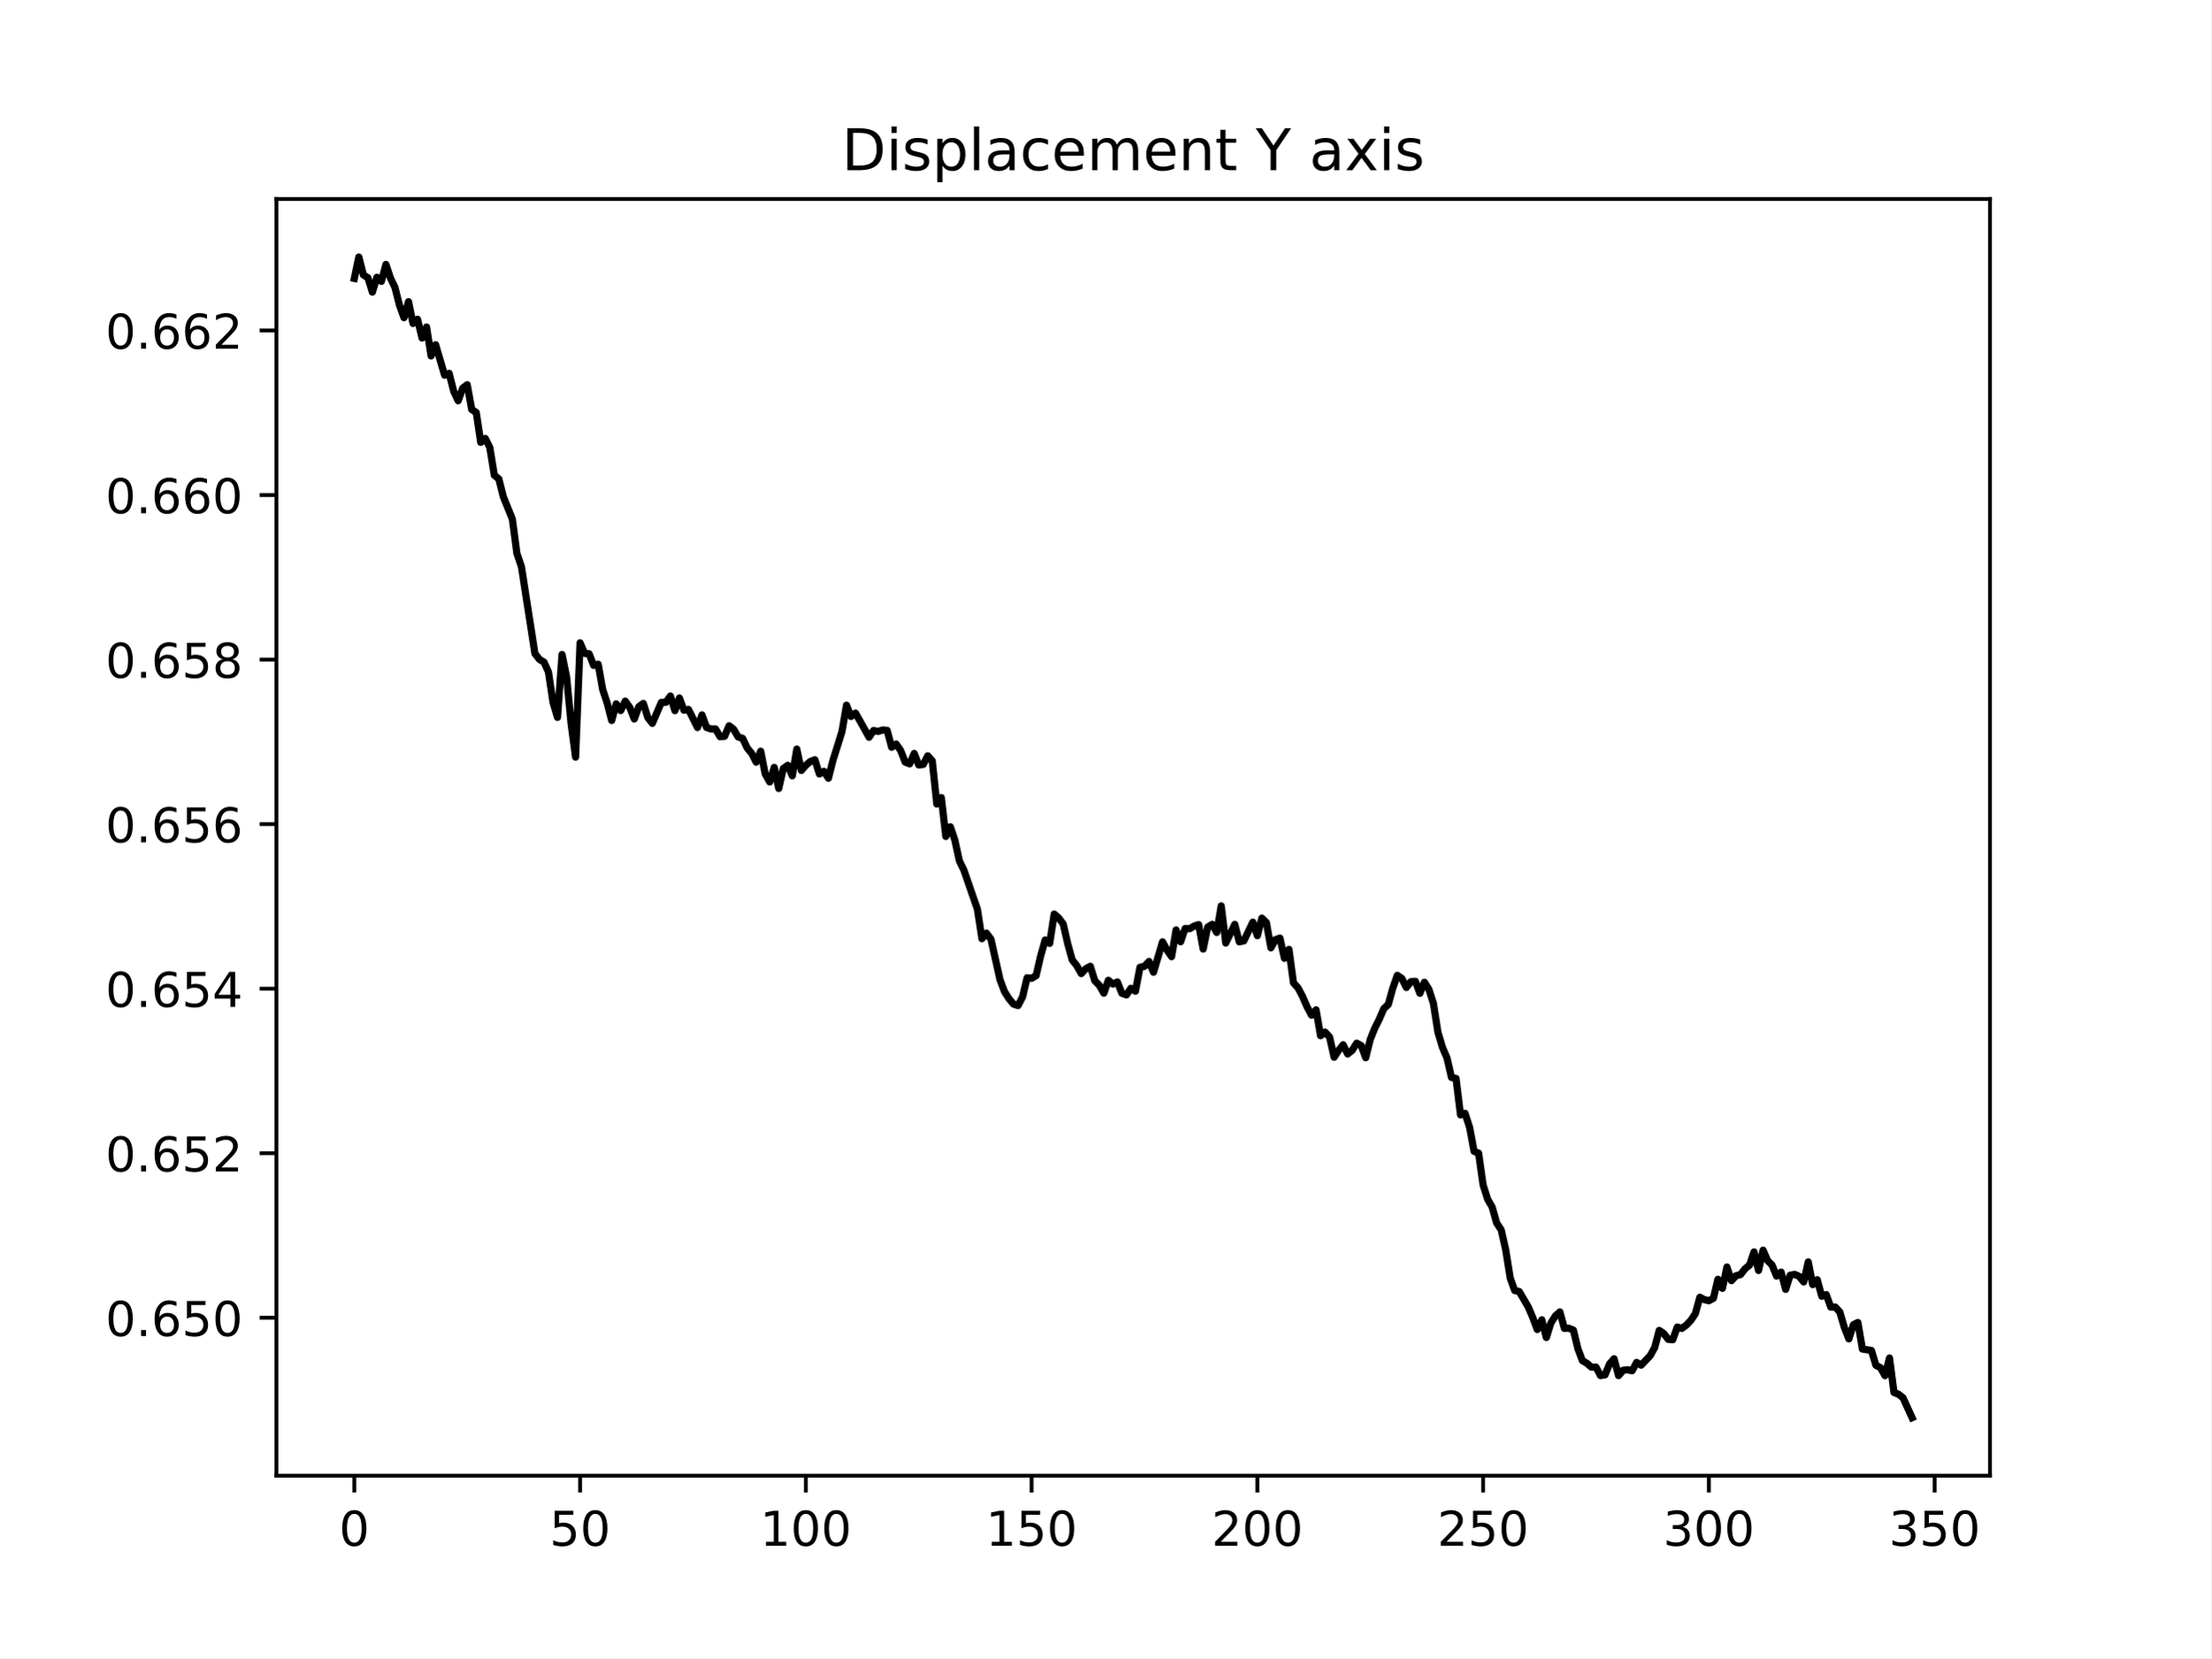
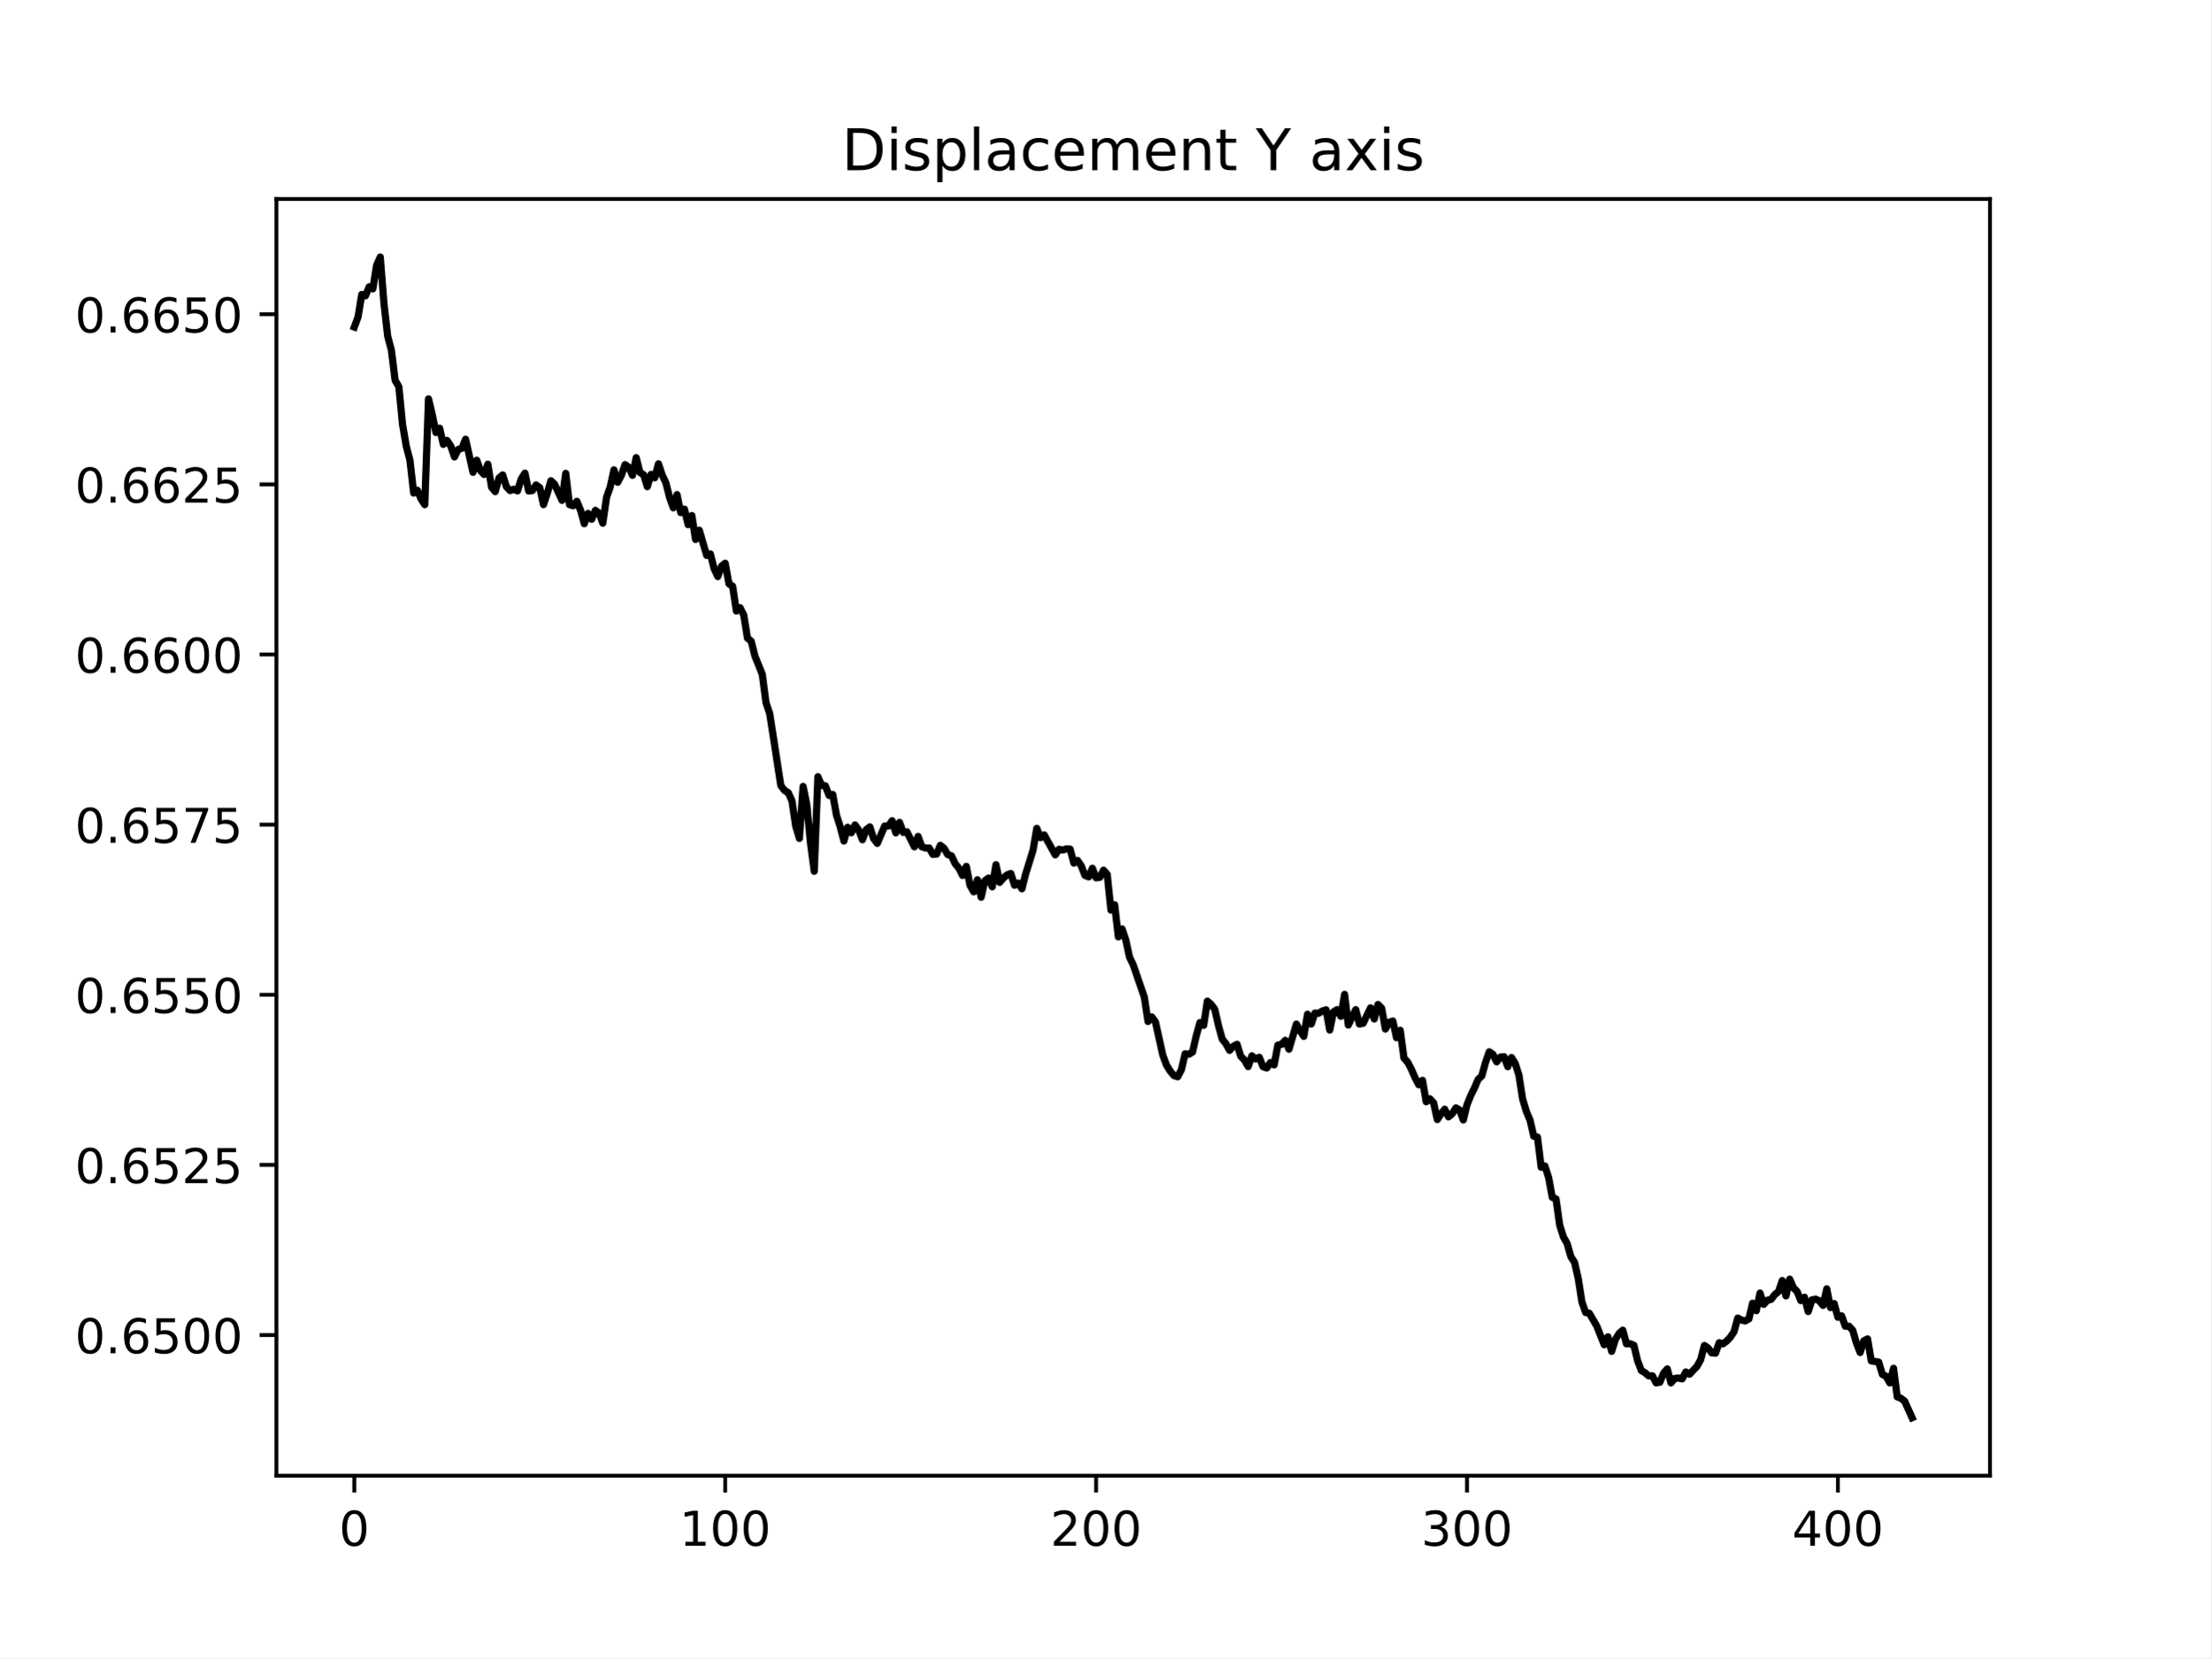
<svg xmlns="http://www.w3.org/2000/svg" xmlns:xlink="http://www.w3.org/1999/xlink" width="460.8pt" height="345.6pt" viewBox="0 0 460.8 345.6" version="1.1">
  <defs>
    <style type="text/css">*{stroke-linejoin: round; stroke-linecap: butt}</style>
  </defs>
  <g id="figure_1">
    <g id="patch_1">
      <path d="M 0 345.6  L 460.8 345.6  L 460.8 0  L 0 0  z " style="fill: #ffffff" />
    </g>
    <g id="axes_1">
      <g id="patch_2">
        <path d="M 57.6 307.584  L 414.72 307.584  L 414.72 41.472  L 57.6 41.472  z " style="fill: #ffffff" />
      </g>
      <g id="matplotlib.axis_1">
        <g id="xtick_1">
          <g id="line2d_1">
            <defs>
-               <path id="m183b94c46a" d="M 0 0  L 0 3.5  " style="stroke: #000000; stroke-width: 0.8" />
+               <path id="m6eebba9625" d="M 0 0  L 0 3.5  " style="stroke: #000000; stroke-width: 0.8" />
            </defs>
            <g>
-               <use xlink:href="#m183b94c46a" x="73.833" y="307.584" style="stroke: #000000; stroke-width: 0.8" />
+               <use xlink:href="#m6eebba9625" x="73.833" y="307.584" style="stroke: #000000; stroke-width: 0.8" />
            </g>
          </g>
          <g id="text_1">
            <g transform="translate(70.65148 322.1824) scale(0.1 -0.1)">
              <defs>
                <path id="DejaVuSans-30" d="M 2034 4250  Q 1547 4250 1301 3770  Q 1056 3291 1056 2328  Q 1056 1369 1301 889  Q 1547 409 2034 409  Q 2525 409 2770 889  Q 3016 1369 3016 2328  Q 3016 3291 2770 3770  Q 2525 4250 2034 4250  z M 2034 4750  Q 2819 4750 3233 4129  Q 3647 3509 3647 2328  Q 3647 1150 3233 529  Q 2819 -91 2034 -91  Q 1250 -91 836 529  Q 422 1150 422 2328  Q 422 3509 836 4129  Q 1250 4750 2034 4750  z " transform="scale(0.015625)" />
              </defs>
              <use xlink:href="#DejaVuSans-30" />
            </g>
          </g>
        </g>
        <g id="xtick_2">
          <g id="line2d_2">
            <g>
-               <use xlink:href="#m183b94c46a" x="120.884" y="307.584" style="stroke: #000000; stroke-width: 0.8" />
+               <use xlink:href="#m6eebba9625" x="151.131" y="307.584" style="stroke: #000000; stroke-width: 0.8" />
            </g>
          </g>
          <g id="text_2">
-             <g transform="translate(114.5216 322.1824) scale(0.1 -0.1)">
-               <defs>
-                 <path id="DejaVuSans-35" d="M 691 4666  L 3169 4666  L 3169 4134  L 1269 4134  L 1269 2991  Q 1406 3038 1543 3061  Q 1681 3084 1819 3084  Q 2600 3084 3056 2656  Q 3513 2228 3513 1497  Q 3513 744 3044 326  Q 2575 -91 1722 -91  Q 1428 -91 1123 -41  Q 819 9 494 109  L 494 744  Q 775 591 1075 516  Q 1375 441 1709 441  Q 2250 441 2565 725  Q 2881 1009 2881 1497  Q 2881 1984 2565 2268  Q 2250 2553 1709 2553  Q 1456 2553 1204 2497  Q 953 2441 691 2322  L 691 4666  z " transform="scale(0.015625)" />
-               </defs>
-               <use xlink:href="#DejaVuSans-35" />
-               <use xlink:href="#DejaVuSans-30" x="63.623" />
+             <g transform="translate(141.5877 322.1824) scale(0.1 -0.1)">
+               <defs>
+                 <path id="DejaVuSans-31" d="M 794 531  L 1825 531  L 1825 4091  L 703 3866  L 703 4441  L 1819 4666  L 2450 4666  L 2450 531  L 3481 531  L 3481 0  L 794 0  L 794 531  z " transform="scale(0.015625)" />
+               </defs>
+               <use xlink:href="#DejaVuSans-31" />
+               <use xlink:href="#DejaVuSans-30" x="63.623" />
+               <use xlink:href="#DejaVuSans-30" x="127.246" />
            </g>
          </g>
        </g>
        <g id="xtick_3">
          <g id="line2d_3">
            <g>
-               <use xlink:href="#m183b94c46a" x="167.935" y="307.584" style="stroke: #000000; stroke-width: 0.8" />
+               <use xlink:href="#m6eebba9625" x="228.43" y="307.584" style="stroke: #000000; stroke-width: 0.8" />
            </g>
          </g>
          <g id="text_3">
-             <g transform="translate(158.3917 322.1824) scale(0.1 -0.1)">
-               <defs>
-                 <path id="DejaVuSans-31" d="M 794 531  L 1825 531  L 1825 4091  L 703 3866  L 703 4441  L 1819 4666  L 2450 4666  L 2450 531  L 3481 531  L 3481 0  L 794 0  L 794 531  z " transform="scale(0.015625)" />
-               </defs>
-               <use xlink:href="#DejaVuSans-31" />
+             <g transform="translate(218.8864 322.1824) scale(0.1 -0.1)">
+               <defs>
+                 <path id="DejaVuSans-32" d="M 1228 531  L 3431 531  L 3431 0  L 469 0  L 469 531  Q 828 903 1448 1529  Q 2069 2156 2228 2338  Q 2531 2678 2651 2914  Q 2772 3150 2772 3378  Q 2772 3750 2511 3984  Q 2250 4219 1831 4219  Q 1534 4219 1204 4116  Q 875 4013 500 3803  L 500 4441  Q 881 4594 1212 4672  Q 1544 4750 1819 4750  Q 2544 4750 2975 4387  Q 3406 4025 3406 3419  Q 3406 3131 3298 2873  Q 3191 2616 2906 2266  Q 2828 2175 2409 1742  Q 1991 1309 1228 531  z " transform="scale(0.015625)" />
+               </defs>
+               <use xlink:href="#DejaVuSans-32" />
              <use xlink:href="#DejaVuSans-30" x="63.623" />
              <use xlink:href="#DejaVuSans-30" x="127.246" />
            </g>
          </g>
        </g>
        <g id="xtick_4">
          <g id="line2d_4">
            <g>
-               <use xlink:href="#m183b94c46a" x="214.987" y="307.584" style="stroke: #000000; stroke-width: 0.8" />
+               <use xlink:href="#m6eebba9625" x="305.729" y="307.584" style="stroke: #000000; stroke-width: 0.8" />
            </g>
          </g>
          <g id="text_4">
-             <g transform="translate(205.4431 322.1824) scale(0.1 -0.1)">
-               <use xlink:href="#DejaVuSans-31" />
-               <use xlink:href="#DejaVuSans-35" x="63.623" />
+             <g transform="translate(296.1851 322.1824) scale(0.1 -0.1)">
+               <defs>
+                 <path id="DejaVuSans-33" d="M 2597 2516  Q 3050 2419 3304 2112  Q 3559 1806 3559 1356  Q 3559 666 3084 287  Q 2609 -91 1734 -91  Q 1441 -91 1130 -33  Q 819 25 488 141  L 488 750  Q 750 597 1062 519  Q 1375 441 1716 441  Q 2309 441 2620 675  Q 2931 909 2931 1356  Q 2931 1769 2642 2001  Q 2353 2234 1838 2234  L 1294 2234  L 1294 2753  L 1863 2753  Q 2328 2753 2575 2939  Q 2822 3125 2822 3475  Q 2822 3834 2567 4026  Q 2313 4219 1838 4219  Q 1578 4219 1281 4162  Q 984 4106 628 3988  L 628 4550  Q 988 4650 1302 4700  Q 1616 4750 1894 4750  Q 2613 4750 3031 4423  Q 3450 4097 3450 3541  Q 3450 3153 3228 2886  Q 3006 2619 2597 2516  z " transform="scale(0.015625)" />
+               </defs>
+               <use xlink:href="#DejaVuSans-33" />
+               <use xlink:href="#DejaVuSans-30" x="63.623" />
              <use xlink:href="#DejaVuSans-30" x="127.246" />
            </g>
          </g>
        </g>
        <g id="xtick_5">
          <g id="line2d_5">
            <g>
-               <use xlink:href="#m183b94c46a" x="262.038" y="307.584" style="stroke: #000000; stroke-width: 0.8" />
+               <use xlink:href="#m6eebba9625" x="383.028" y="307.584" style="stroke: #000000; stroke-width: 0.8" />
            </g>
          </g>
          <g id="text_5">
-             <g transform="translate(252.4945 322.1824) scale(0.1 -0.1)">
-               <defs>
-                 <path id="DejaVuSans-32" d="M 1228 531  L 3431 531  L 3431 0  L 469 0  L 469 531  Q 828 903 1448 1529  Q 2069 2156 2228 2338  Q 2531 2678 2651 2914  Q 2772 3150 2772 3378  Q 2772 3750 2511 3984  Q 2250 4219 1831 4219  Q 1534 4219 1204 4116  Q 875 4013 500 3803  L 500 4441  Q 881 4594 1212 4672  Q 1544 4750 1819 4750  Q 2544 4750 2975 4387  Q 3406 4025 3406 3419  Q 3406 3131 3298 2873  Q 3191 2616 2906 2266  Q 2828 2175 2409 1742  Q 1991 1309 1228 531  z " transform="scale(0.015625)" />
-               </defs>
-               <use xlink:href="#DejaVuSans-32" />
-               <use xlink:href="#DejaVuSans-30" x="63.623" />
-               <use xlink:href="#DejaVuSans-30" x="127.246" />
-             </g>
-           </g>
-         </g>
-         <g id="xtick_6">
-           <g id="line2d_6">
-             <g>
-               <use xlink:href="#m183b94c46a" x="309.09" y="307.584" style="stroke: #000000; stroke-width: 0.8" />
-             </g>
-           </g>
-           <g id="text_6">
-             <g transform="translate(299.5459 322.1824) scale(0.1 -0.1)">
-               <use xlink:href="#DejaVuSans-32" />
-               <use xlink:href="#DejaVuSans-35" x="63.623" />
-               <use xlink:href="#DejaVuSans-30" x="127.246" />
-             </g>
-           </g>
-         </g>
-         <g id="xtick_7">
-           <g id="line2d_7">
-             <g>
-               <use xlink:href="#m183b94c46a" x="356.141" y="307.584" style="stroke: #000000; stroke-width: 0.8" />
-             </g>
-           </g>
-           <g id="text_7">
-             <g transform="translate(346.5973 322.1824) scale(0.1 -0.1)">
-               <defs>
-                 <path id="DejaVuSans-33" d="M 2597 2516  Q 3050 2419 3304 2112  Q 3559 1806 3559 1356  Q 3559 666 3084 287  Q 2609 -91 1734 -91  Q 1441 -91 1130 -33  Q 819 25 488 141  L 488 750  Q 750 597 1062 519  Q 1375 441 1716 441  Q 2309 441 2620 675  Q 2931 909 2931 1356  Q 2931 1769 2642 2001  Q 2353 2234 1838 2234  L 1294 2234  L 1294 2753  L 1863 2753  Q 2328 2753 2575 2939  Q 2822 3125 2822 3475  Q 2822 3834 2567 4026  Q 2313 4219 1838 4219  Q 1578 4219 1281 4162  Q 984 4106 628 3988  L 628 4550  Q 988 4650 1302 4700  Q 1616 4750 1894 4750  Q 2613 4750 3031 4423  Q 3450 4097 3450 3541  Q 3450 3153 3228 2886  Q 3006 2619 2597 2516  z " transform="scale(0.015625)" />
-               </defs>
-               <use xlink:href="#DejaVuSans-33" />
-               <use xlink:href="#DejaVuSans-30" x="63.623" />
-               <use xlink:href="#DejaVuSans-30" x="127.246" />
-             </g>
-           </g>
-         </g>
-         <g id="xtick_8">
-           <g id="line2d_8">
-             <g>
-               <use xlink:href="#m183b94c46a" x="403.192" y="307.584" style="stroke: #000000; stroke-width: 0.8" />
-             </g>
-           </g>
-           <g id="text_8">
-             <g transform="translate(393.6487 322.1824) scale(0.1 -0.1)">
-               <use xlink:href="#DejaVuSans-33" />
-               <use xlink:href="#DejaVuSans-35" x="63.623" />
+             <g transform="translate(373.4838 322.1824) scale(0.1 -0.1)">
+               <defs>
+                 <path id="DejaVuSans-34" d="M 2419 4116  L 825 1625  L 2419 1625  L 2419 4116  z M 2253 4666  L 3047 4666  L 3047 1625  L 3713 1625  L 3713 1100  L 3047 1100  L 3047 0  L 2419 0  L 2419 1100  L 313 1100  L 313 1709  L 2253 4666  z " transform="scale(0.015625)" />
+               </defs>
+               <use xlink:href="#DejaVuSans-34" />
+               <use xlink:href="#DejaVuSans-30" x="63.623" />
              <use xlink:href="#DejaVuSans-30" x="127.246" />
            </g>
          </g>
        </g>
      </g>
      <g id="matplotlib.axis_2">
        <g id="ytick_1">
-           <g id="line2d_9">
+           <g id="line2d_6">
            <defs>
-               <path id="mf3925cf3f9" d="M 0 0  L -3.5 0  " style="stroke: #000000; stroke-width: 0.8" />
+               <path id="m869146d8c1" d="M 0 0  L -3.5 0  " style="stroke: #000000; stroke-width: 0.8" />
            </defs>
            <g>
-               <use xlink:href="#mf3925cf3f9" x="57.6" y="274.67" style="stroke: #000000; stroke-width: 0.8" />
-             </g>
-           </g>
-           <g id="text_9">
-             <g transform="translate(21.97188 278.4695) scale(0.1 -0.1)">
+               <use xlink:href="#m869146d8c1" x="57.6" y="278.269" style="stroke: #000000; stroke-width: 0.8" />
+             </g>
+           </g>
+           <g id="text_6">
+             <g transform="translate(15.60938 282.0681) scale(0.1 -0.1)">
              <defs>
                <path id="DejaVuSans-2e" d="M 684 794  L 1344 794  L 1344 0  L 684 0  L 684 794  z " transform="scale(0.015625)" />
                <path id="DejaVuSans-36" d="M 2113 2584  Q 1688 2584 1439 2293  Q 1191 2003 1191 1497  Q 1191 994 1439 701  Q 1688 409 2113 409  Q 2538 409 2786 701  Q 3034 994 3034 1497  Q 3034 2003 2786 2293  Q 2538 2584 2113 2584  z M 3366 4563  L 3366 3988  Q 3128 4100 2886 4159  Q 2644 4219 2406 4219  Q 1781 4219 1451 3797  Q 1122 3375 1075 2522  Q 1259 2794 1537 2939  Q 1816 3084 2150 3084  Q 2853 3084 3261 2657  Q 3669 2231 3669 1497  Q 3669 778 3244 343  Q 2819 -91 2113 -91  Q 1303 -91 875 529  Q 447 1150 447 2328  Q 447 3434 972 4092  Q 1497 4750 2381 4750  Q 2619 4750 2861 4703  Q 3103 4656 3366 4563  z " transform="scale(0.015625)" />
+                 <path id="DejaVuSans-35" d="M 691 4666  L 3169 4666  L 3169 4134  L 1269 4134  L 1269 2991  Q 1406 3038 1543 3061  Q 1681 3084 1819 3084  Q 2600 3084 3056 2656  Q 3513 2228 3513 1497  Q 3513 744 3044 326  Q 2575 -91 1722 -91  Q 1428 -91 1123 -41  Q 819 9 494 109  L 494 744  Q 775 591 1075 516  Q 1375 441 1709 441  Q 2250 441 2565 725  Q 2881 1009 2881 1497  Q 2881 1984 2565 2268  Q 2250 2553 1709 2553  Q 1456 2553 1204 2497  Q 953 2441 691 2322  L 691 4666  z " transform="scale(0.015625)" />
              </defs>
              <use xlink:href="#DejaVuSans-30" />
              <use xlink:href="#DejaVuSans-2e" x="63.623" />
              <use xlink:href="#DejaVuSans-36" x="95.41" />
              <use xlink:href="#DejaVuSans-35" x="159.033" />
              <use xlink:href="#DejaVuSans-30" x="222.656" />
+               <use xlink:href="#DejaVuSans-30" x="286.279" />
            </g>
          </g>
        </g>
        <g id="ytick_2">
+           <g id="line2d_7">
+             <g>
+               <use xlink:href="#m869146d8c1" x="57.6" y="242.806" style="stroke: #000000; stroke-width: 0.8" />
+             </g>
+           </g>
+           <g id="text_7">
+             <g transform="translate(15.60938 246.6048) scale(0.1 -0.1)">
+               <use xlink:href="#DejaVuSans-30" />
+               <use xlink:href="#DejaVuSans-2e" x="63.623" />
+               <use xlink:href="#DejaVuSans-36" x="95.41" />
+               <use xlink:href="#DejaVuSans-35" x="159.033" />
+               <use xlink:href="#DejaVuSans-32" x="222.656" />
+               <use xlink:href="#DejaVuSans-35" x="286.279" />
+             </g>
+           </g>
+         </g>
+         <g id="ytick_3">
+           <g id="line2d_8">
+             <g>
+               <use xlink:href="#m869146d8c1" x="57.6" y="207.342" style="stroke: #000000; stroke-width: 0.8" />
+             </g>
+           </g>
+           <g id="text_8">
+             <g transform="translate(15.60938 211.1415) scale(0.1 -0.1)">
+               <use xlink:href="#DejaVuSans-30" />
+               <use xlink:href="#DejaVuSans-2e" x="63.623" />
+               <use xlink:href="#DejaVuSans-36" x="95.41" />
+               <use xlink:href="#DejaVuSans-35" x="159.033" />
+               <use xlink:href="#DejaVuSans-35" x="222.656" />
+               <use xlink:href="#DejaVuSans-30" x="286.279" />
+             </g>
+           </g>
+         </g>
+         <g id="ytick_4">
+           <g id="line2d_9">
+             <g>
+               <use xlink:href="#m869146d8c1" x="57.6" y="171.879" style="stroke: #000000; stroke-width: 0.8" />
+             </g>
+           </g>
+           <g id="text_9">
+             <g transform="translate(15.60938 175.6782) scale(0.1 -0.1)">
+               <defs>
+                 <path id="DejaVuSans-37" d="M 525 4666  L 3525 4666  L 3525 4397  L 1831 0  L 1172 0  L 2766 4134  L 525 4134  L 525 4666  z " transform="scale(0.015625)" />
+               </defs>
+               <use xlink:href="#DejaVuSans-30" />
+               <use xlink:href="#DejaVuSans-2e" x="63.623" />
+               <use xlink:href="#DejaVuSans-36" x="95.41" />
+               <use xlink:href="#DejaVuSans-35" x="159.033" />
+               <use xlink:href="#DejaVuSans-37" x="222.656" />
+               <use xlink:href="#DejaVuSans-35" x="286.279" />
+             </g>
+           </g>
+         </g>
+         <g id="ytick_5">
          <g id="line2d_10">
            <g>
-               <use xlink:href="#mf3925cf3f9" x="57.6" y="240.371" style="stroke: #000000; stroke-width: 0.8" />
+               <use xlink:href="#m869146d8c1" x="57.6" y="136.416" style="stroke: #000000; stroke-width: 0.8" />
            </g>
          </g>
          <g id="text_10">
-             <g transform="translate(21.97188 244.1699) scale(0.1 -0.1)">
-               <use xlink:href="#DejaVuSans-30" />
-               <use xlink:href="#DejaVuSans-2e" x="63.623" />
-               <use xlink:href="#DejaVuSans-36" x="95.41" />
-               <use xlink:href="#DejaVuSans-35" x="159.033" />
-               <use xlink:href="#DejaVuSans-32" x="222.656" />
-             </g>
-           </g>
-         </g>
-         <g id="ytick_3">
-           <g id="line2d_11">
-             <g>
-               <use xlink:href="#mf3925cf3f9" x="57.6" y="206.071" style="stroke: #000000; stroke-width: 0.8" />
-             </g>
-           </g>
-           <g id="text_11">
-             <g transform="translate(21.97188 209.8703) scale(0.1 -0.1)">
-               <defs>
-                 <path id="DejaVuSans-34" d="M 2419 4116  L 825 1625  L 2419 1625  L 2419 4116  z M 2253 4666  L 3047 4666  L 3047 1625  L 3713 1625  L 3713 1100  L 3047 1100  L 3047 0  L 2419 0  L 2419 1100  L 313 1100  L 313 1709  L 2253 4666  z " transform="scale(0.015625)" />
-               </defs>
-               <use xlink:href="#DejaVuSans-30" />
-               <use xlink:href="#DejaVuSans-2e" x="63.623" />
-               <use xlink:href="#DejaVuSans-36" x="95.41" />
-               <use xlink:href="#DejaVuSans-35" x="159.033" />
-               <use xlink:href="#DejaVuSans-34" x="222.656" />
-             </g>
-           </g>
-         </g>
-         <g id="ytick_4">
-           <g id="line2d_12">
-             <g>
-               <use xlink:href="#mf3925cf3f9" x="57.6" y="171.771" style="stroke: #000000; stroke-width: 0.8" />
-             </g>
-           </g>
-           <g id="text_12">
-             <g transform="translate(21.97188 175.5706) scale(0.1 -0.1)">
-               <use xlink:href="#DejaVuSans-30" />
-               <use xlink:href="#DejaVuSans-2e" x="63.623" />
-               <use xlink:href="#DejaVuSans-36" x="95.41" />
-               <use xlink:href="#DejaVuSans-35" x="159.033" />
-               <use xlink:href="#DejaVuSans-36" x="222.656" />
-             </g>
-           </g>
-         </g>
-         <g id="ytick_5">
-           <g id="line2d_13">
-             <g>
-               <use xlink:href="#mf3925cf3f9" x="57.6" y="137.472" style="stroke: #000000; stroke-width: 0.8" />
-             </g>
-           </g>
-           <g id="text_13">
-             <g transform="translate(21.97188 141.271) scale(0.1 -0.1)">
-               <defs>
-                 <path id="DejaVuSans-38" d="M 2034 2216  Q 1584 2216 1326 1975  Q 1069 1734 1069 1313  Q 1069 891 1326 650  Q 1584 409 2034 409  Q 2484 409 2743 651  Q 3003 894 3003 1313  Q 3003 1734 2745 1975  Q 2488 2216 2034 2216  z M 1403 2484  Q 997 2584 770 2862  Q 544 3141 544 3541  Q 544 4100 942 4425  Q 1341 4750 2034 4750  Q 2731 4750 3128 4425  Q 3525 4100 3525 3541  Q 3525 3141 3298 2862  Q 3072 2584 2669 2484  Q 3125 2378 3379 2068  Q 3634 1759 3634 1313  Q 3634 634 3220 271  Q 2806 -91 2034 -91  Q 1263 -91 848 271  Q 434 634 434 1313  Q 434 1759 690 2068  Q 947 2378 1403 2484  z M 1172 3481  Q 1172 3119 1398 2916  Q 1625 2713 2034 2713  Q 2441 2713 2670 2916  Q 2900 3119 2900 3481  Q 2900 3844 2670 4047  Q 2441 4250 2034 4250  Q 1625 4250 1398 4047  Q 1172 3844 1172 3481  z " transform="scale(0.015625)" />
-               </defs>
-               <use xlink:href="#DejaVuSans-30" />
-               <use xlink:href="#DejaVuSans-2e" x="63.623" />
-               <use xlink:href="#DejaVuSans-36" x="95.41" />
-               <use xlink:href="#DejaVuSans-35" x="159.033" />
-               <use xlink:href="#DejaVuSans-38" x="222.656" />
-             </g>
-           </g>
-         </g>
-         <g id="ytick_6">
-           <g id="line2d_14">
-             <g>
-               <use xlink:href="#mf3925cf3f9" x="57.6" y="103.172" style="stroke: #000000; stroke-width: 0.8" />
-             </g>
-           </g>
-           <g id="text_14">
-             <g transform="translate(21.97188 106.9714) scale(0.1 -0.1)">
+             <g transform="translate(15.60938 140.2149) scale(0.1 -0.1)">
              <use xlink:href="#DejaVuSans-30" />
              <use xlink:href="#DejaVuSans-2e" x="63.623" />
              <use xlink:href="#DejaVuSans-36" x="95.41" />
              <use xlink:href="#DejaVuSans-36" x="159.033" />
              <use xlink:href="#DejaVuSans-30" x="222.656" />
-             </g>
-           </g>
-         </g>
-         <g id="ytick_7">
-           <g id="line2d_15">
-             <g>
-               <use xlink:href="#mf3925cf3f9" x="57.6" y="68.873" style="stroke: #000000; stroke-width: 0.8" />
-             </g>
-           </g>
-           <g id="text_15">
-             <g transform="translate(21.97188 72.67174) scale(0.1 -0.1)">
+               <use xlink:href="#DejaVuSans-30" x="286.279" />
+             </g>
+           </g>
+         </g>
+         <g id="ytick_6">
+           <g id="line2d_11">
+             <g>
+               <use xlink:href="#m869146d8c1" x="57.6" y="100.952" style="stroke: #000000; stroke-width: 0.8" />
+             </g>
+           </g>
+           <g id="text_11">
+             <g transform="translate(15.60938 104.7517) scale(0.1 -0.1)">
              <use xlink:href="#DejaVuSans-30" />
              <use xlink:href="#DejaVuSans-2e" x="63.623" />
              <use xlink:href="#DejaVuSans-36" x="95.41" />
              <use xlink:href="#DejaVuSans-36" x="159.033" />
              <use xlink:href="#DejaVuSans-32" x="222.656" />
-             </g>
-           </g>
-         </g>
-       </g>
-       <g id="line2d_16">
-         <path d="M 73.833 58.021  L 74.774 53.568  L 75.715 57.288  L 76.656 57.884  L 77.597 60.881  L 78.538 57.786  L 79.479 58.643  L 80.42 55.116  L 81.361 57.937  L 82.302 59.906  L 83.243 63.611  L 84.184 66.206  L 85.125 62.875  L 86.066 67.413  L 87.007 66.535  L 87.948 70.454  L 88.889 68.152  L 89.83 74.182  L 90.771 71.841  L 92.653 78.201  L 93.594 77.819  L 94.535 81.527  L 95.476 83.529  L 96.417 80.904  L 97.358 80.179  L 98.299 85.344  L 99.24 85.968  L 100.182 92.2  L 101.123 91.379  L 102.064 93.245  L 103.005 99.039  L 103.946 99.814  L 104.887 103.538  L 106.769 108.192  L 107.71 115.335  L 108.651 118.081  L 111.474 136.22  L 112.415 137.433  L 113.356 137.999  L 114.297 140.073  L 115.238 146.392  L 116.179 149.524  L 117.12 136.419  L 118.061 140.998  L 119.002 150.737  L 119.943 157.808  L 120.884 133.976  L 121.825 136.177  L 122.766 136.263  L 123.707 138.691  L 124.648 138.441  L 125.589 143.692  L 126.53 146.549  L 127.471 150.169  L 128.412 146.699  L 129.353 148.103  L 130.294 146.126  L 131.235 147.438  L 132.176 149.853  L 133.117 147.313  L 134.058 146.611  L 135 149.56  L 135.941 150.764  L 137.823 146.395  L 138.764 146.391  L 139.705 145.068  L 140.646 148.126  L 141.587 145.478  L 142.528 148.024  L 143.469 147.866  L 145.351 151.635  L 146.292 149.009  L 147.233 151.619  L 148.174 151.938  L 149.115 151.937  L 150.056 153.549  L 150.997 153.467  L 151.938 151.27  L 152.879 151.991  L 153.82 153.596  L 154.761 153.9  L 155.702 155.889  L 156.643 157.017  L 157.584 158.85  L 158.525 156.568  L 159.466 161.324  L 160.407 162.983  L 161.348 159.944  L 162.289 164.344  L 163.23 160.191  L 164.171 159.511  L 165.112 161.708  L 166.053 156.137  L 166.994 160.589  L 167.935 159.503  L 168.877 158.708  L 169.818 158.356  L 170.759 161.321  L 171.7 160.771  L 172.641 162.206  L 173.582 158.496  L 175.464 152.478  L 176.405 146.975  L 177.346 149.337  L 178.287 148.63  L 180.169 151.967  L 181.11 153.668  L 182.051 152.258  L 182.992 152.45  L 183.933 152.154  L 184.874 152.222  L 185.815 155.741  L 186.756 155.072  L 187.697 156.436  L 188.638 158.851  L 189.579 159.212  L 190.52 157.043  L 191.461 159.444  L 192.402 159.333  L 193.343 157.527  L 194.284 158.588  L 195.225 167.579  L 196.166 166.236  L 197.107 174.336  L 198.048 172.327  L 198.989 175.09  L 199.93 179.424  L 200.871 181.359  L 203.695 189.521  L 204.636 195.661  L 205.577 194.494  L 206.518 195.763  L 208.4 204.197  L 209.341 206.692  L 210.282 208.176  L 211.223 209.292  L 212.164 209.589  L 213.105 207.786  L 214.046 203.797  L 214.987 203.914  L 215.928 203.35  L 216.869 199.263  L 217.81 195.928  L 218.751 196.625  L 219.692 190.521  L 220.633 191.337  L 221.574 192.584  L 222.515 196.709  L 223.456 200.084  L 224.397 201.265  L 225.338 202.927  L 226.279 201.91  L 227.22 201.399  L 228.161 204.419  L 229.102 205.364  L 230.043 207.015  L 230.984 204.318  L 231.925 205.107  L 232.866 204.67  L 233.807 207.039  L 234.748 207.376  L 235.689 205.993  L 236.631 206.599  L 237.572 201.61  L 238.513 201.414  L 239.454 200.398  L 240.395 202.647  L 242.277 196.314  L 243.218 198.028  L 244.159 199.399  L 245.1 193.827  L 246.041 196.297  L 246.982 193.536  L 247.923 193.578  L 248.864 193.016  L 249.805 192.72  L 250.746 197.811  L 251.687 193.228  L 252.628 192.658  L 253.569 194.361  L 254.51 188.818  L 255.451 196.558  L 257.333 192.672  L 258.274 196.307  L 259.215 196.11  L 261.097 192.211  L 262.038 195.025  L 262.979 191.368  L 263.92 192.304  L 264.861 197.56  L 265.802 195.854  L 266.743 195.532  L 267.684 199.744  L 268.625 197.88  L 269.566 204.865  L 270.508 205.893  L 271.449 207.675  L 272.39 209.828  L 273.331 211.601  L 274.272 210.482  L 275.213 215.88  L 276.154 215.127  L 277.095 216.159  L 278.036 220.364  L 278.977 218.924  L 279.918 217.769  L 280.859 219.683  L 281.8 218.922  L 282.741 217.433  L 283.682 217.94  L 284.623 220.466  L 285.564 216.656  L 286.505 214.315  L 287.446 212.443  L 288.387 210.248  L 289.328 209.361  L 290.269 205.953  L 291.21 203.297  L 292.151 203.94  L 293.092 205.823  L 294.033 204.623  L 294.974 204.537  L 295.915 207.039  L 296.856 204.735  L 297.797 206.225  L 298.738 209.178  L 299.679 215.175  L 300.62 218.303  L 301.561 220.516  L 302.502 224.577  L 303.443 224.785  L 304.385 232.389  L 305.326 232.066  L 306.267 234.958  L 307.208 239.979  L 308.149 240.361  L 309.09 246.986  L 310.031 249.955  L 310.972 251.588  L 311.913 254.905  L 312.854 256.345  L 313.795 260.464  L 314.736 266.382  L 315.677 268.993  L 316.618 269.202  L 318.5 272.414  L 319.441 274.618  L 320.382 277.123  L 321.323 275.096  L 322.264 278.787  L 323.205 275.788  L 324.146 274.275  L 325.087 273.447  L 326.028 276.886  L 326.969 276.859  L 327.91 277.249  L 328.851 281.146  L 329.792 283.611  L 330.733 284.17  L 331.674 284.975  L 332.615 284.949  L 333.556 286.725  L 334.497 286.566  L 335.438 284.281  L 336.379 283.208  L 337.32 286.725  L 338.262 285.608  L 339.203 285.502  L 340.144 285.713  L 341.085 283.97  L 342.026 284.545  L 343.908 282.566  L 344.849 280.862  L 345.79 277.303  L 346.731 277.937  L 347.672 279.163  L 348.613 279.24  L 349.554 276.605  L 350.495 276.891  L 351.436 276.198  L 352.377 275.214  L 353.318 273.814  L 354.259 270.399  L 355.2 270.896  L 356.141 271.116  L 357.082 270.604  L 358.023 266.649  L 358.964 268.534  L 359.905 264.09  L 360.846 266.931  L 361.787 265.903  L 362.728 265.676  L 363.669 264.463  L 364.61 263.702  L 365.551 260.942  L 366.492 264.806  L 367.433 260.581  L 368.374 262.742  L 369.315 263.692  L 370.256 265.991  L 371.197 265.153  L 372.138 268.756  L 373.08 265.804  L 374.021 265.63  L 374.962 266.043  L 375.903 267.202  L 376.844 263.026  L 377.785 267.757  L 378.726 266.743  L 379.667 270.184  L 380.608 269.847  L 381.549 272.455  L 382.49 272.444  L 383.431 273.473  L 384.372 276.684  L 385.313 279.072  L 386.254 276.113  L 387.195 275.649  L 388.136 281.187  L 390.018 281.486  L 390.959 284.584  L 391.9 285.071  L 392.841 286.731  L 393.782 283.049  L 394.723 290.248  L 395.664 290.606  L 396.605 291.351  L 398.487 295.488  L 398.487 295.488  " clip-path="url(#pe13b864738)" style="fill: none; stroke: #000000; stroke-width: 1.5; stroke-linecap: square" />
+               <use xlink:href="#DejaVuSans-35" x="286.279" />
+             </g>
+           </g>
+         </g>
+         <g id="ytick_7">
+           <g id="line2d_12">
+             <g>
+               <use xlink:href="#m869146d8c1" x="57.6" y="65.489" style="stroke: #000000; stroke-width: 0.8" />
+             </g>
+           </g>
+           <g id="text_12">
+             <g transform="translate(15.60938 69.28838) scale(0.1 -0.1)">
+               <use xlink:href="#DejaVuSans-30" />
+               <use xlink:href="#DejaVuSans-2e" x="63.623" />
+               <use xlink:href="#DejaVuSans-36" x="95.41" />
+               <use xlink:href="#DejaVuSans-36" x="159.033" />
+               <use xlink:href="#DejaVuSans-35" x="222.656" />
+               <use xlink:href="#DejaVuSans-30" x="286.279" />
+             </g>
+           </g>
+         </g>
+       </g>
+       <g id="line2d_13">
+         <path d="M 73.833 68.162  L 74.606 66.101  L 75.379 61.379  L 76.152 61.665  L 76.925 59.777  L 77.698 60.202  L 78.471 55.328  L 79.244 53.568  L 80.017 63.328  L 80.79 70.064  L 81.563 73.016  L 82.336 79.268  L 83.109 80.584  L 83.882 88.448  L 84.655 92.984  L 85.428 95.946  L 86.201 102.759  L 86.974 102.179  L 87.746 104.018  L 88.519 105.184  L 89.292 83.134  L 90.065 86.358  L 90.838 90.146  L 91.611 89.243  L 92.384 92.613  L 93.157 91.802  L 93.93 92.96  L 94.703 95.23  L 95.476 93.681  L 96.249 93.445  L 97.022 91.542  L 98.568 98.446  L 99.341 95.911  L 100.114 98.082  L 100.887 98.891  L 101.66 96.748  L 102.433 101.55  L 103.206 102.46  L 103.979 99.639  L 104.752 98.984  L 105.525 101.437  L 106.298 102.242  L 107.071 101.976  L 107.844 102.308  L 108.617 99.826  L 109.39 98.613  L 110.163 102.324  L 110.936 102.249  L 111.709 101.079  L 112.482 101.641  L 113.255 105.174  L 114.028 102.885  L 114.801 100.204  L 115.574 100.928  L 117.12 104.282  L 117.893 98.655  L 118.666 105.167  L 119.439 105.398  L 120.212 104.48  L 120.985 106.364  L 121.758 109.156  L 122.531 107.002  L 123.304 108.223  L 124.077 106.377  L 124.85 106.947  L 125.623 109.043  L 126.396 103.652  L 127.169 101.479  L 127.942 97.934  L 128.715 100.525  L 129.488 99.058  L 130.261 96.837  L 131.034 97.396  L 131.807 99.069  L 132.58 95.386  L 133.353 98.463  L 134.126 98.956  L 134.899 101.435  L 135.672 98.875  L 136.445 99.584  L 137.218 96.666  L 137.991 99  L 138.764 100.628  L 139.537 103.693  L 140.31 105.839  L 141.083 103.084  L 141.856 106.838  L 142.629 106.111  L 143.402 109.353  L 144.175 107.449  L 144.948 112.437  L 145.721 110.5  L 147.266 115.761  L 148.039 115.445  L 148.812 118.513  L 149.585 120.168  L 150.358 117.997  L 151.131 117.397  L 151.904 121.67  L 152.677 122.185  L 153.45 127.34  L 154.223 126.662  L 154.996 128.205  L 155.769 132.997  L 156.542 133.638  L 157.315 136.718  L 158.861 140.568  L 159.634 146.476  L 160.407 148.747  L 162.726 163.751  L 163.499 164.754  L 164.272 165.223  L 165.045 166.938  L 165.818 172.164  L 166.591 174.755  L 167.364 163.916  L 168.137 167.703  L 168.91 175.759  L 169.683 181.607  L 170.456 161.895  L 171.229 163.715  L 172.002 163.786  L 172.775 165.795  L 173.548 165.588  L 174.321 169.931  L 175.094 172.295  L 175.867 175.289  L 176.64 172.419  L 177.413 173.58  L 178.186 171.945  L 178.959 173.03  L 179.732 175.027  L 180.505 172.926  L 181.278 172.346  L 182.051 174.785  L 182.824 175.781  L 184.37 172.167  L 185.143 172.164  L 185.916 171.069  L 186.689 173.599  L 187.462 171.408  L 188.235 173.515  L 189.008 173.384  L 190.554 176.501  L 191.327 174.329  L 192.1 176.488  L 192.873 176.752  L 193.646 176.751  L 194.419 178.085  L 195.192 178.017  L 195.965 176.199  L 196.738 176.796  L 197.511 178.124  L 198.284 178.375  L 199.057 180.02  L 199.83 180.953  L 200.603 182.469  L 201.376 180.581  L 202.149 184.516  L 202.922 185.888  L 203.695 183.374  L 204.468 187.013  L 205.241 183.578  L 206.014 183.016  L 206.786 184.834  L 207.559 180.225  L 208.332 183.908  L 209.105 183.009  L 209.878 182.352  L 210.651 182.06  L 211.424 184.513  L 212.197 184.058  L 212.97 185.245  L 213.743 182.176  L 215.289 177.199  L 216.062 172.647  L 216.835 174.6  L 217.608 174.016  L 219.927 178.183  L 220.7 177.017  L 221.473 177.176  L 222.246 176.931  L 223.019 176.987  L 223.792 179.897  L 224.565 179.344  L 225.338 180.472  L 226.111 182.47  L 226.884 182.769  L 227.657 180.975  L 228.43 182.961  L 229.203 182.869  L 229.976 181.375  L 230.749 182.252  L 231.522 189.689  L 232.295 188.578  L 233.068 195.278  L 233.841 193.617  L 234.614 195.902  L 235.387 199.487  L 236.16 201.088  L 238.479 207.838  L 239.252 212.917  L 240.025 211.952  L 240.798 213.002  L 242.344 219.977  L 243.117 222.041  L 243.89 223.269  L 244.663 224.192  L 245.436 224.437  L 246.209 222.946  L 246.982 219.647  L 247.755 219.744  L 248.528 219.277  L 249.301 215.897  L 250.074 213.138  L 250.847 213.714  L 251.62 208.666  L 252.393 209.341  L 253.166 210.372  L 253.939 213.784  L 254.712 216.576  L 255.485 217.552  L 256.258 218.927  L 257.031 218.086  L 257.804 217.663  L 258.577 220.161  L 259.35 220.943  L 260.123 222.308  L 260.896 220.078  L 261.669 220.73  L 262.442 220.369  L 263.215 222.329  L 263.988 222.607  L 264.761 221.463  L 265.534 221.964  L 266.306 217.838  L 267.079 217.676  L 267.852 216.835  L 268.625 218.695  L 270.171 213.457  L 270.944 214.874  L 271.717 216.009  L 272.49 211.4  L 273.263 213.443  L 274.036 211.159  L 274.809 211.194  L 275.582 210.729  L 276.355 210.485  L 277.128 214.695  L 277.901 210.905  L 278.674 210.433  L 279.447 211.842  L 280.22 207.257  L 280.993 213.659  L 282.539 210.445  L 283.312 213.451  L 284.085 213.288  L 285.631 210.064  L 286.404 212.391  L 287.177 209.366  L 287.95 210.14  L 288.723 214.488  L 289.496 213.077  L 290.269 212.811  L 291.042 216.294  L 291.815 214.753  L 292.588 220.53  L 293.361 221.381  L 294.134 222.854  L 294.907 224.635  L 295.68 226.102  L 296.453 225.176  L 297.226 229.641  L 297.999 229.018  L 298.772 229.872  L 299.545 233.35  L 300.318 232.158  L 301.091 231.204  L 301.864 232.787  L 302.637 232.157  L 303.41 230.926  L 304.183 231.345  L 304.956 233.434  L 305.729 230.283  L 306.502 228.347  L 307.275 226.798  L 308.048 224.983  L 308.821 224.249  L 309.594 221.43  L 310.367 219.233  L 311.14 219.765  L 311.913 221.322  L 312.686 220.33  L 313.459 220.259  L 314.232 222.329  L 315.005 220.423  L 315.778 221.655  L 316.551 224.097  L 317.324 229.058  L 318.097 231.645  L 318.87 233.476  L 319.643 236.835  L 320.416 237.007  L 321.189 243.296  L 321.962 243.029  L 322.735 245.421  L 323.508 249.574  L 324.281 249.89  L 325.054 255.37  L 325.826 257.826  L 326.599 259.177  L 327.372 261.92  L 328.145 263.111  L 328.918 266.518  L 329.691 271.413  L 330.464 273.573  L 331.237 273.746  L 332.783 276.402  L 334.329 280.298  L 335.102 278.621  L 335.875 281.674  L 336.648 279.193  L 337.421 277.942  L 338.194 277.257  L 338.967 280.101  L 339.74 280.079  L 340.513 280.402  L 341.286 283.625  L 342.059 285.664  L 342.832 286.127  L 343.605 286.792  L 344.378 286.771  L 345.151 288.239  L 345.924 288.108  L 346.697 286.218  L 347.47 285.331  L 348.243 288.239  L 349.016 287.316  L 349.789 287.228  L 350.562 287.402  L 351.335 285.961  L 352.108 286.437  L 353.654 284.8  L 354.427 283.39  L 355.2 280.446  L 355.973 280.971  L 356.746 281.985  L 357.519 282.049  L 358.292 279.869  L 359.065 280.106  L 359.838 279.532  L 360.611 278.718  L 361.384 277.561  L 362.157 274.736  L 362.93 275.147  L 363.703 275.329  L 364.476 274.906  L 365.249 271.634  L 366.022 273.194  L 366.795 269.517  L 367.568 271.867  L 368.341 271.017  L 369.114 270.83  L 369.887 269.826  L 370.66 269.197  L 371.433 266.914  L 372.206 270.11  L 372.979 266.615  L 373.752 268.402  L 374.525 269.188  L 375.298 271.09  L 376.071 270.397  L 376.844 273.377  L 377.617 270.935  L 378.39 270.791  L 379.163 271.133  L 379.936 272.092  L 380.709 268.637  L 381.482 272.55  L 382.255 271.712  L 383.028 274.558  L 383.801 274.279  L 384.574 276.436  L 385.346 276.428  L 386.119 277.278  L 386.892 279.935  L 387.665 281.91  L 388.438 279.462  L 389.211 279.078  L 389.984 283.659  L 391.53 283.906  L 392.303 286.469  L 393.076 286.871  L 393.849 288.245  L 394.622 285.199  L 395.395 291.154  L 396.168 291.45  L 396.941 292.066  L 398.487 295.488  L 398.487 295.488  " clip-path="url(#pfe4f022960)" style="fill: none; stroke: #000000; stroke-width: 1.5; stroke-linecap: square" />
      </g>
      <g id="patch_3">
        <path d="M 57.6 307.584  L 57.6 41.472  " style="fill: none; stroke: #000000; stroke-width: 0.8; stroke-linejoin: miter; stroke-linecap: square" />
      </g>
      <g id="patch_4">
        <path d="M 414.72 307.584  L 414.72 41.472  " style="fill: none; stroke: #000000; stroke-width: 0.8; stroke-linejoin: miter; stroke-linecap: square" />
      </g>
      <g id="patch_5">
        <path d="M 57.6 307.584  L 414.72 307.584  " style="fill: none; stroke: #000000; stroke-width: 0.8; stroke-linejoin: miter; stroke-linecap: square" />
      </g>
      <g id="patch_6">
        <path d="M 57.6 41.472  L 414.72 41.472  " style="fill: none; stroke: #000000; stroke-width: 0.8; stroke-linejoin: miter; stroke-linecap: square" />
      </g>
-       <g id="text_16">
+       <g id="text_13">
        <g transform="translate(175.4137 35.472) scale(0.12 -0.12)">
          <defs>
            <path id="DejaVuSans-44" d="M 1259 4147  L 1259 519  L 2022 519  Q 2988 519 3436 956  Q 3884 1394 3884 2338  Q 3884 3275 3436 3711  Q 2988 4147 2022 4147  L 1259 4147  z M 628 4666  L 1925 4666  Q 3281 4666 3915 4102  Q 4550 3538 4550 2338  Q 4550 1131 3912 565  Q 3275 0 1925 0  L 628 0  L 628 4666  z " transform="scale(0.015625)" />
            <path id="DejaVuSans-69" d="M 603 3500  L 1178 3500  L 1178 0  L 603 0  L 603 3500  z M 603 4863  L 1178 4863  L 1178 4134  L 603 4134  L 603 4863  z " transform="scale(0.015625)" />
            <path id="DejaVuSans-73" d="M 2834 3397  L 2834 2853  Q 2591 2978 2328 3040  Q 2066 3103 1784 3103  Q 1356 3103 1142 2972  Q 928 2841 928 2578  Q 928 2378 1081 2264  Q 1234 2150 1697 2047  L 1894 2003  Q 2506 1872 2764 1633  Q 3022 1394 3022 966  Q 3022 478 2636 193  Q 2250 -91 1575 -91  Q 1294 -91 989 -36  Q 684 19 347 128  L 347 722  Q 666 556 975 473  Q 1284 391 1588 391  Q 1994 391 2212 530  Q 2431 669 2431 922  Q 2431 1156 2273 1281  Q 2116 1406 1581 1522  L 1381 1569  Q 847 1681 609 1914  Q 372 2147 372 2553  Q 372 3047 722 3315  Q 1072 3584 1716 3584  Q 2034 3584 2315 3537  Q 2597 3491 2834 3397  z " transform="scale(0.015625)" />
            <path id="DejaVuSans-70" d="M 1159 525  L 1159 -1331  L 581 -1331  L 581 3500  L 1159 3500  L 1159 2969  Q 1341 3281 1617 3432  Q 1894 3584 2278 3584  Q 2916 3584 3314 3078  Q 3713 2572 3713 1747  Q 3713 922 3314 415  Q 2916 -91 2278 -91  Q 1894 -91 1617 61  Q 1341 213 1159 525  z M 3116 1747  Q 3116 2381 2855 2742  Q 2594 3103 2138 3103  Q 1681 3103 1420 2742  Q 1159 2381 1159 1747  Q 1159 1113 1420 752  Q 1681 391 2138 391  Q 2594 391 2855 752  Q 3116 1113 3116 1747  z " transform="scale(0.015625)" />
            <path id="DejaVuSans-6c" d="M 603 4863  L 1178 4863  L 1178 0  L 603 0  L 603 4863  z " transform="scale(0.015625)" />
            <path id="DejaVuSans-61" d="M 2194 1759  Q 1497 1759 1228 1600  Q 959 1441 959 1056  Q 959 750 1161 570  Q 1363 391 1709 391  Q 2188 391 2477 730  Q 2766 1069 2766 1631  L 2766 1759  L 2194 1759  z M 3341 1997  L 3341 0  L 2766 0  L 2766 531  Q 2569 213 2275 61  Q 1981 -91 1556 -91  Q 1019 -91 701 211  Q 384 513 384 1019  Q 384 1609 779 1909  Q 1175 2209 1959 2209  L 2766 2209  L 2766 2266  Q 2766 2663 2505 2880  Q 2244 3097 1772 3097  Q 1472 3097 1187 3025  Q 903 2953 641 2809  L 641 3341  Q 956 3463 1253 3523  Q 1550 3584 1831 3584  Q 2591 3584 2966 3190  Q 3341 2797 3341 1997  z " transform="scale(0.015625)" />
            <path id="DejaVuSans-63" d="M 3122 3366  L 3122 2828  Q 2878 2963 2633 3030  Q 2388 3097 2138 3097  Q 1578 3097 1268 2742  Q 959 2388 959 1747  Q 959 1106 1268 751  Q 1578 397 2138 397  Q 2388 397 2633 464  Q 2878 531 3122 666  L 3122 134  Q 2881 22 2623 -34  Q 2366 -91 2075 -91  Q 1284 -91 818 406  Q 353 903 353 1747  Q 353 2603 823 3093  Q 1294 3584 2113 3584  Q 2378 3584 2631 3529  Q 2884 3475 3122 3366  z " transform="scale(0.015625)" />
            <path id="DejaVuSans-65" d="M 3597 1894  L 3597 1613  L 953 1613  Q 991 1019 1311 708  Q 1631 397 2203 397  Q 2534 397 2845 478  Q 3156 559 3463 722  L 3463 178  Q 3153 47 2828 -22  Q 2503 -91 2169 -91  Q 1331 -91 842 396  Q 353 884 353 1716  Q 353 2575 817 3079  Q 1281 3584 2069 3584  Q 2775 3584 3186 3129  Q 3597 2675 3597 1894  z M 3022 2063  Q 3016 2534 2758 2815  Q 2500 3097 2075 3097  Q 1594 3097 1305 2825  Q 1016 2553 972 2059  L 3022 2063  z " transform="scale(0.015625)" />
            <path id="DejaVuSans-6d" d="M 3328 2828  Q 3544 3216 3844 3400  Q 4144 3584 4550 3584  Q 5097 3584 5394 3201  Q 5691 2819 5691 2113  L 5691 0  L 5113 0  L 5113 2094  Q 5113 2597 4934 2840  Q 4756 3084 4391 3084  Q 3944 3084 3684 2787  Q 3425 2491 3425 1978  L 3425 0  L 2847 0  L 2847 2094  Q 2847 2600 2669 2842  Q 2491 3084 2119 3084  Q 1678 3084 1418 2786  Q 1159 2488 1159 1978  L 1159 0  L 581 0  L 581 3500  L 1159 3500  L 1159 2956  Q 1356 3278 1631 3431  Q 1906 3584 2284 3584  Q 2666 3584 2933 3390  Q 3200 3197 3328 2828  z " transform="scale(0.015625)" />
            <path id="DejaVuSans-6e" d="M 3513 2113  L 3513 0  L 2938 0  L 2938 2094  Q 2938 2591 2744 2837  Q 2550 3084 2163 3084  Q 1697 3084 1428 2787  Q 1159 2491 1159 1978  L 1159 0  L 581 0  L 581 3500  L 1159 3500  L 1159 2956  Q 1366 3272 1645 3428  Q 1925 3584 2291 3584  Q 2894 3584 3203 3211  Q 3513 2838 3513 2113  z " transform="scale(0.015625)" />
            <path id="DejaVuSans-74" d="M 1172 4494  L 1172 3500  L 2356 3500  L 2356 3053  L 1172 3053  L 1172 1153  Q 1172 725 1289 603  Q 1406 481 1766 481  L 2356 481  L 2356 0  L 1766 0  Q 1100 0 847 248  Q 594 497 594 1153  L 594 3053  L 172 3053  L 172 3500  L 594 3500  L 594 4494  L 1172 4494  z " transform="scale(0.015625)" />
            <path id="DejaVuSans-20" transform="scale(0.015625)" />
            <path id="DejaVuSans-59" d="M -13 4666  L 666 4666  L 1959 2747  L 3244 4666  L 3922 4666  L 2272 2222  L 2272 0  L 1638 0  L 1638 2222  L -13 4666  z " transform="scale(0.015625)" />
            <path id="DejaVuSans-78" d="M 3513 3500  L 2247 1797  L 3578 0  L 2900 0  L 1881 1375  L 863 0  L 184 0  L 1544 1831  L 300 3500  L 978 3500  L 1906 2253  L 2834 3500  L 3513 3500  z " transform="scale(0.015625)" />
          </defs>
          <use xlink:href="#DejaVuSans-44" />
          <use xlink:href="#DejaVuSans-69" x="77.002" />
          <use xlink:href="#DejaVuSans-73" x="104.785" />
          <use xlink:href="#DejaVuSans-70" x="156.885" />
          <use xlink:href="#DejaVuSans-6c" x="220.361" />
          <use xlink:href="#DejaVuSans-61" x="248.145" />
          <use xlink:href="#DejaVuSans-63" x="309.424" />
          <use xlink:href="#DejaVuSans-65" x="364.404" />
          <use xlink:href="#DejaVuSans-6d" x="425.928" />
          <use xlink:href="#DejaVuSans-65" x="523.34" />
          <use xlink:href="#DejaVuSans-6e" x="584.863" />
          <use xlink:href="#DejaVuSans-74" x="648.242" />
          <use xlink:href="#DejaVuSans-20" x="687.451" />
          <use xlink:href="#DejaVuSans-59" x="719.238" />
          <use xlink:href="#DejaVuSans-20" x="780.322" />
          <use xlink:href="#DejaVuSans-61" x="812.109" />
          <use xlink:href="#DejaVuSans-78" x="873.389" />
          <use xlink:href="#DejaVuSans-69" x="932.568" />
          <use xlink:href="#DejaVuSans-73" x="960.352" />
        </g>
      </g>
    </g>
  </g>
  <defs>
-     <clipPath id="pe13b864738">
+     <clipPath id="pfe4f022960">
      <rect x="57.6" y="41.472" width="357.12" height="266.112" />
    </clipPath>
  </defs>
</svg>
